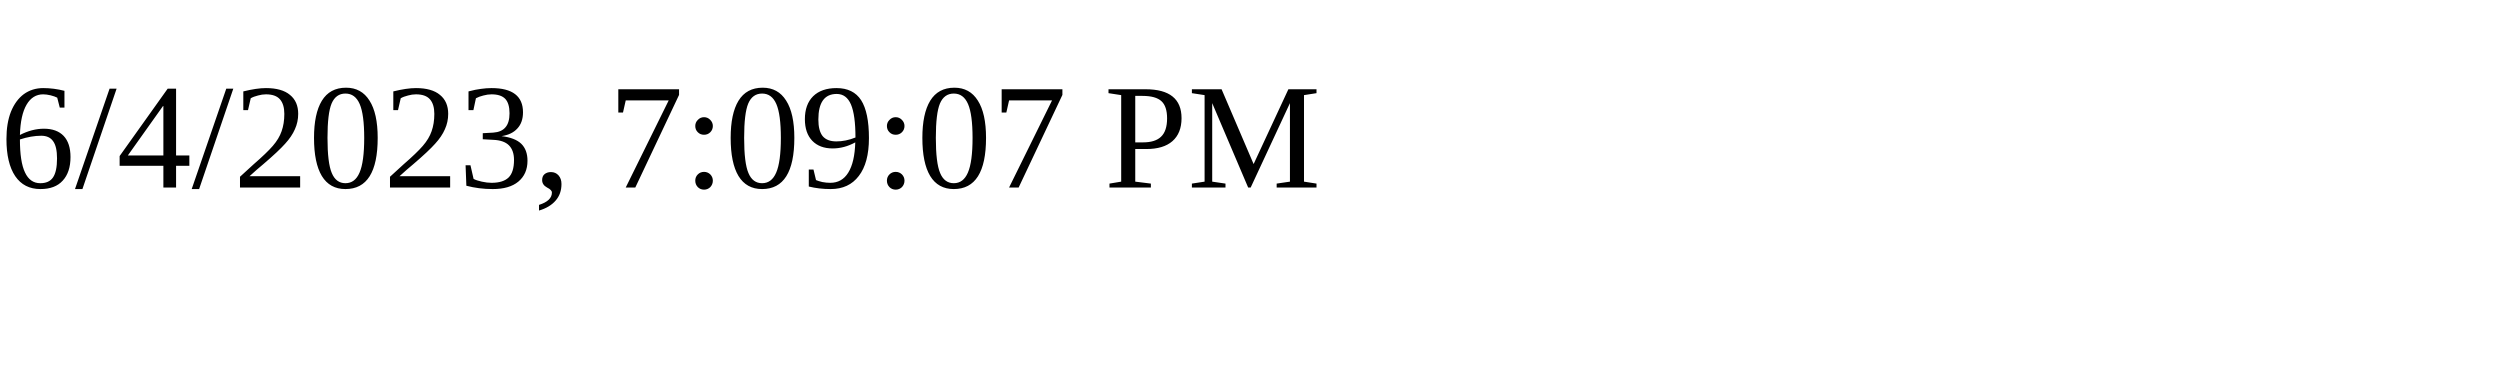
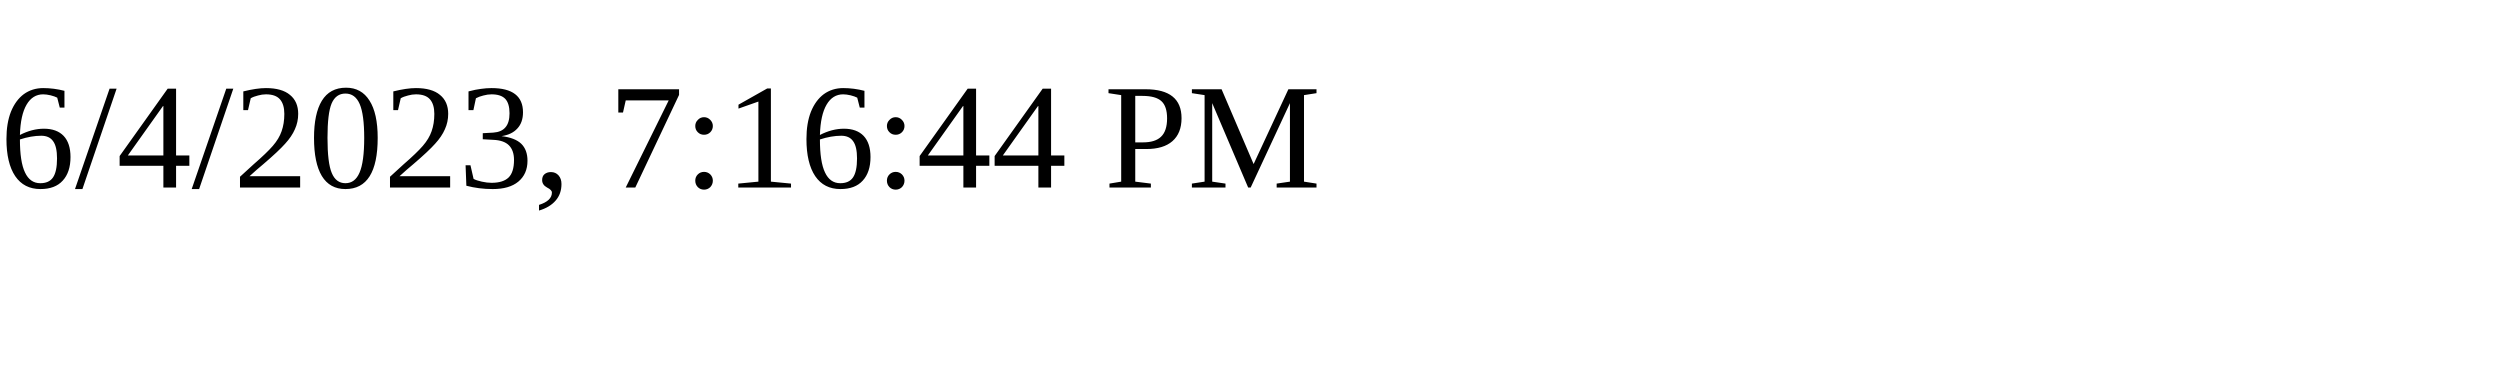
<svg xmlns="http://www.w3.org/2000/svg" height="30" width="200">
-   <text x="0" y="15">6/4/2023, 7:09:07 PM</text>
+   <text x="0" y="15">6/4/2023, 7:16:44 PM</text>
</svg>
